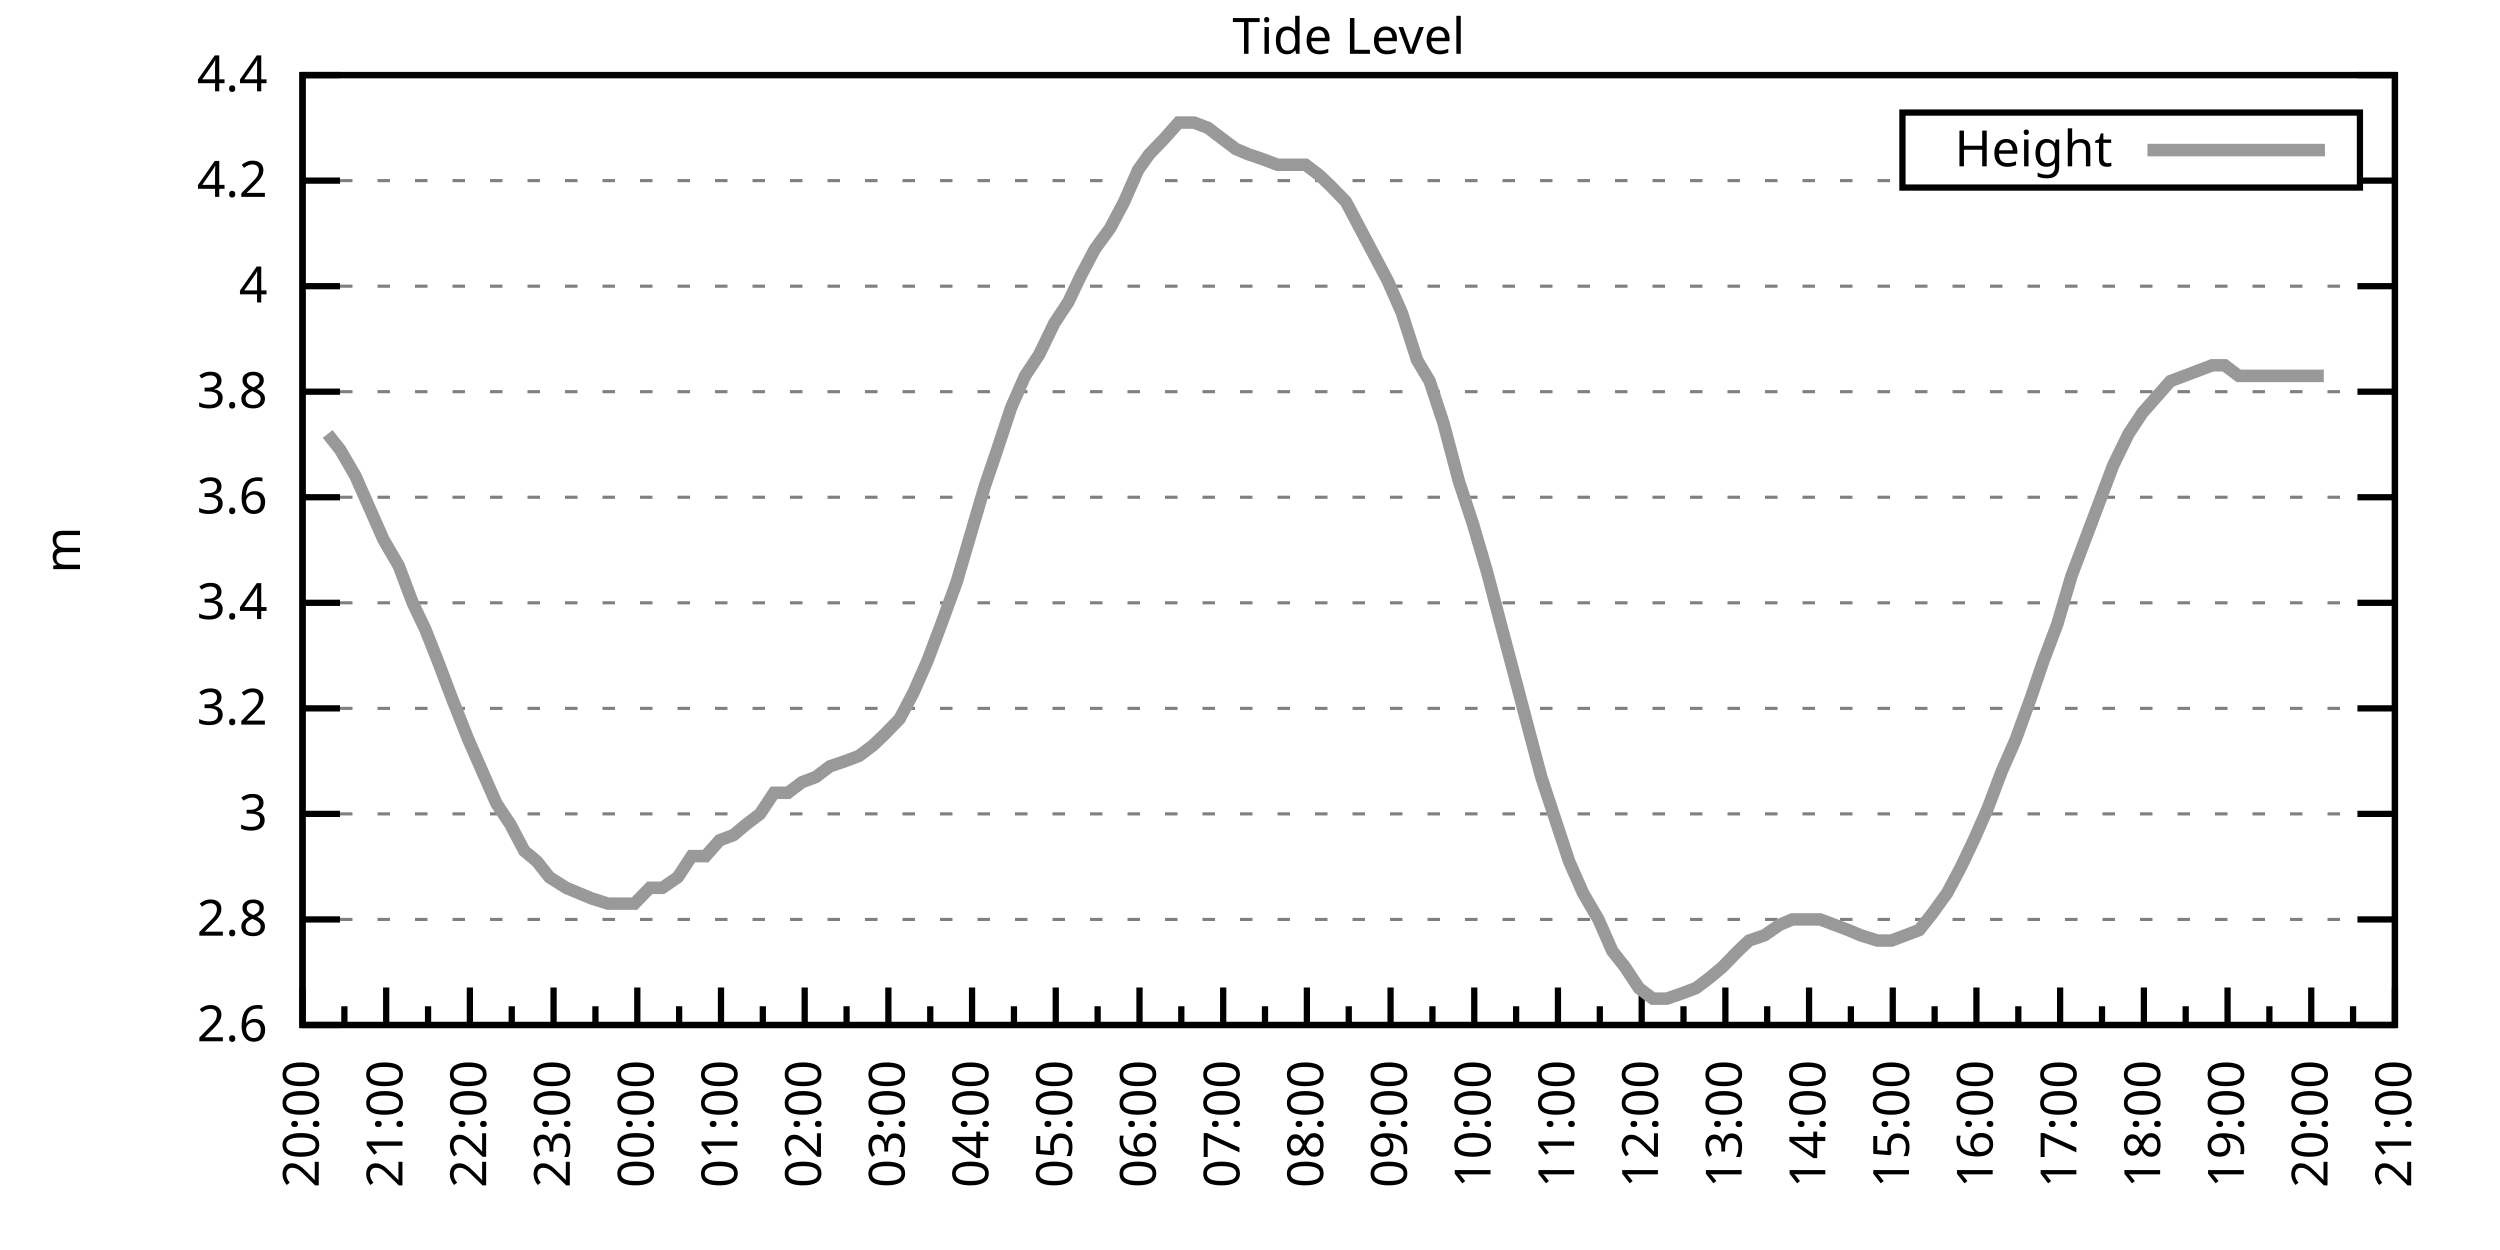
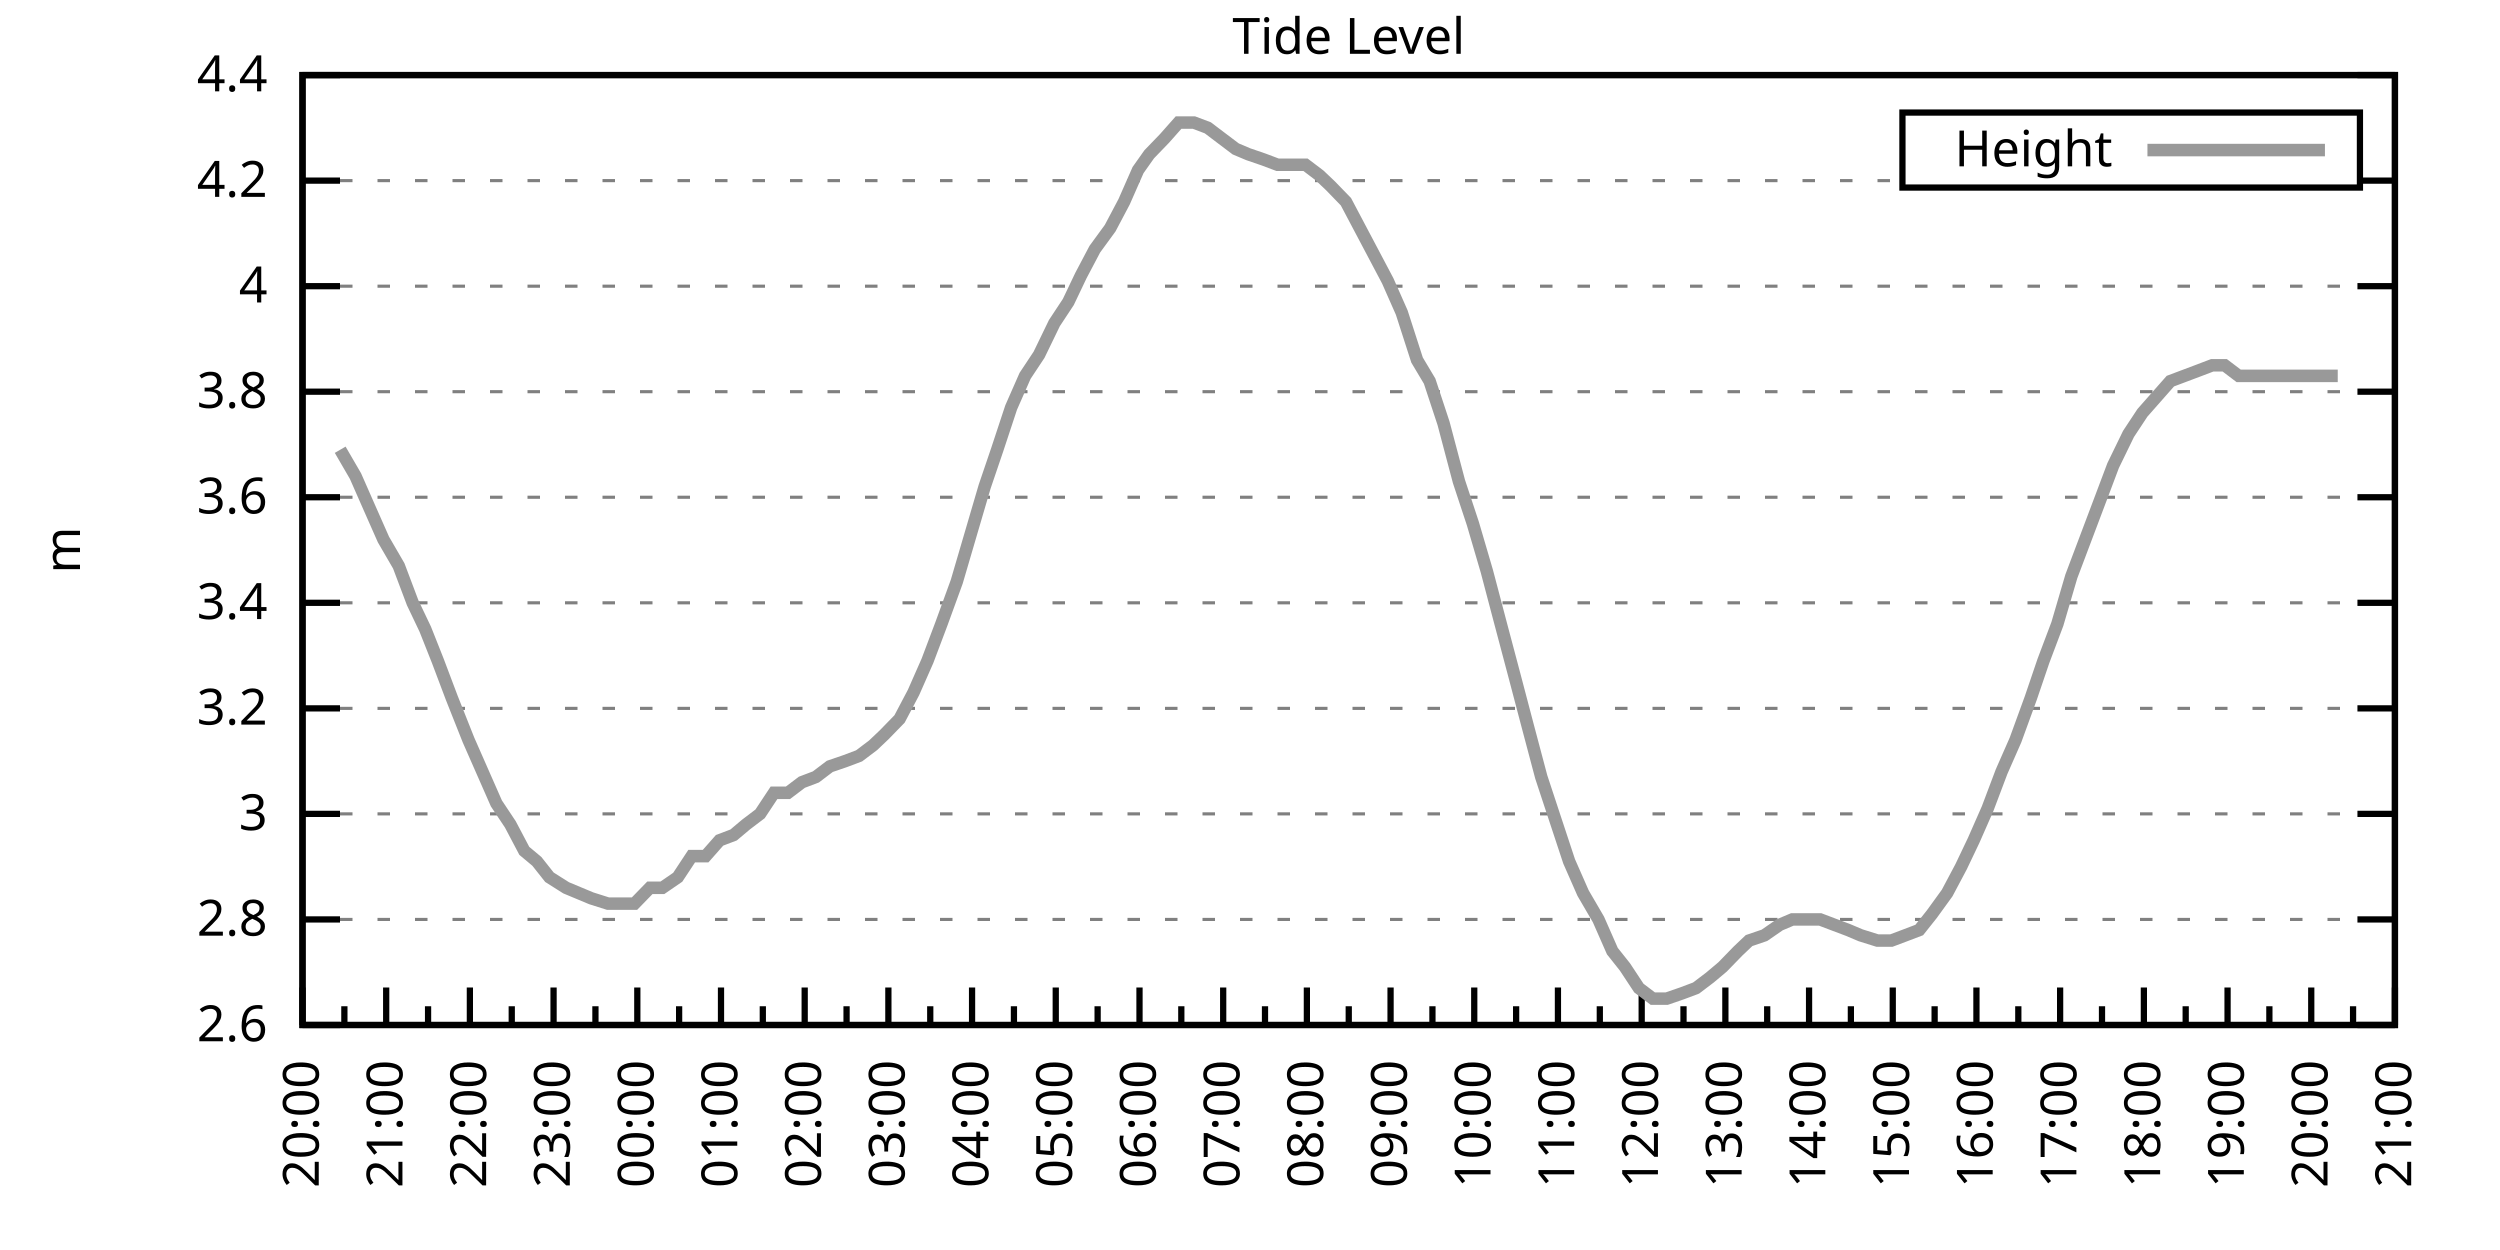
<svg xmlns="http://www.w3.org/2000/svg" xmlns:xlink="http://www.w3.org/1999/xlink" width="400" height="200" viewBox="0 0 400 200">
  <g id="gnuplot_canvas">
    <rect x="0" y="0" width="400" height="200" fill="none" />
    <defs>
      <circle id="gpDot" r="0.5" stroke-width="0.5" stroke="currentColor" />
      <path id="gpPt0" stroke-width="0.333" stroke="currentColor" d="M-1,0 h2 M0,-1 v2" />
      <path id="gpPt1" stroke-width="0.333" stroke="currentColor" d="M-1,-1 L1,1 M1,-1 L-1,1" />
      <path id="gpPt2" stroke-width="0.333" stroke="currentColor" d="M-1,0 L1,0 M0,-1 L0,1 M-1,-1 L1,1 M-1,1 L1,-1" />
      <rect id="gpPt3" stroke-width="0.333" stroke="currentColor" x="-1" y="-1" width="2" height="2" />
      <rect id="gpPt4" stroke-width="0.333" stroke="currentColor" fill="currentColor" x="-1" y="-1" width="2" height="2" />
      <circle id="gpPt5" stroke-width="0.333" stroke="currentColor" cx="0" cy="0" r="1" />
      <use xlink:href="#gpPt5" id="gpPt6" fill="currentColor" stroke="none" />
      <path id="gpPt7" stroke-width="0.333" stroke="currentColor" d="M0,-1.33 L-1.33,0.67 L1.33,0.67 z" />
      <use xlink:href="#gpPt7" id="gpPt8" fill="currentColor" stroke="none" />
      <use xlink:href="#gpPt7" id="gpPt9" stroke="currentColor" transform="rotate(180)" />
      <use xlink:href="#gpPt9" id="gpPt10" fill="currentColor" stroke="none" />
      <use xlink:href="#gpPt3" id="gpPt11" stroke="currentColor" transform="rotate(45)" />
      <use xlink:href="#gpPt11" id="gpPt12" fill="currentColor" stroke="none" />
      <path id="gpPt13" stroke-width="0.333" stroke="currentColor" d="M0,1.330 L1.265,0.411 L0.782,-1.067 L-0.782,-1.076 L-1.265,0.411 z" />
      <use xlink:href="#gpPt13" id="gpPt14" fill="currentColor" stroke="none" />
      <filter id="textbox" filterUnits="objectBoundingBox" x="0" y="0" height="1" width="1">
        <feFlood flood-color="white" flood-opacity="1" result="bgnd" />
        <feComposite in="SourceGraphic" in2="bgnd" operator="atop" />
      </filter>
      <filter id="greybox" filterUnits="objectBoundingBox" x="0" y="0" height="1" width="1">
        <feFlood flood-color="lightgrey" flood-opacity="1" result="grey" />
        <feComposite in="SourceGraphic" in2="grey" operator="atop" />
      </filter>
    </defs>
    <g fill="none" color="white" stroke="currentColor" stroke-width="1.00" stroke-linecap="butt" stroke-linejoin="miter">
</g>
    <g fill="none" color="black" stroke="currentColor" stroke-width="1.00" stroke-linecap="butt" stroke-linejoin="miter">
      <g stroke="none" shape-rendering="crispEdges">
        <polygon fill="rgb(255, 255, 255)" points="48.40,164.00 383.18,164.00 383.18,12.02 48.40,12.02 " />
      </g>
    </g>
    <g fill="none" color="black" stroke="currentColor" stroke-width="1.00" stroke-linecap="butt" stroke-linejoin="miter">
</g>
    <g fill="none" color="black" stroke="black" stroke-width="0.50" stroke-linecap="butt" stroke-linejoin="miter">
</g>
    <g fill="none" color="gray" stroke="currentColor" stroke-width="0.50" stroke-linecap="butt" stroke-linejoin="miter">
      <path stroke="gray" stroke-dasharray="2,4" class="gridline" d="M48.40,164.00 L383.19,164.00  " />
    </g>
    <g fill="none" color="gray" stroke="gray" stroke-width="1.00" stroke-linecap="butt" stroke-linejoin="miter">
</g>
    <g fill="none" color="black" stroke="currentColor" stroke-width="1.00" stroke-linecap="butt" stroke-linejoin="miter">
      <path stroke="black" d="M48.40,164.00 L54.40,164.00 M383.19,164.00 L377.19,164.00  " />
      <g transform="translate(42.80,166.60)" stroke="none" fill="black" font-family="Sans" font-size="8.00" text-anchor="end">
        <text>
          <tspan font-family="Sans"> 2.6</tspan>
        </text>
      </g>
    </g>
    <g fill="none" color="black" stroke="currentColor" stroke-width="1.00" stroke-linecap="butt" stroke-linejoin="miter">
</g>
    <g fill="none" color="black" stroke="black" stroke-width="0.50" stroke-linecap="butt" stroke-linejoin="miter">
</g>
    <g fill="none" color="gray" stroke="currentColor" stroke-width="0.50" stroke-linecap="butt" stroke-linejoin="miter">
      <path stroke="gray" stroke-dasharray="2,4" class="gridline" d="M48.40,147.11 L383.19,147.11  " />
    </g>
    <g fill="none" color="gray" stroke="gray" stroke-width="1.00" stroke-linecap="butt" stroke-linejoin="miter">
</g>
    <g fill="none" color="black" stroke="currentColor" stroke-width="1.00" stroke-linecap="butt" stroke-linejoin="miter">
      <path stroke="black" d="M48.40,147.11 L54.40,147.11 M383.19,147.11 L377.19,147.11  " />
      <g transform="translate(42.80,149.71)" stroke="none" fill="black" font-family="Sans" font-size="8.00" text-anchor="end">
        <text>
          <tspan font-family="Sans"> 2.8</tspan>
        </text>
      </g>
    </g>
    <g fill="none" color="black" stroke="currentColor" stroke-width="1.00" stroke-linecap="butt" stroke-linejoin="miter">
</g>
    <g fill="none" color="black" stroke="black" stroke-width="0.50" stroke-linecap="butt" stroke-linejoin="miter">
</g>
    <g fill="none" color="gray" stroke="currentColor" stroke-width="0.50" stroke-linecap="butt" stroke-linejoin="miter">
      <path stroke="gray" stroke-dasharray="2,4" class="gridline" d="M48.40,130.22 L383.19,130.22  " />
    </g>
    <g fill="none" color="gray" stroke="gray" stroke-width="1.00" stroke-linecap="butt" stroke-linejoin="miter">
</g>
    <g fill="none" color="black" stroke="currentColor" stroke-width="1.00" stroke-linecap="butt" stroke-linejoin="miter">
      <path stroke="black" d="M48.40,130.22 L54.40,130.22 M383.19,130.22 L377.19,130.22  " />
      <g transform="translate(42.80,132.82)" stroke="none" fill="black" font-family="Sans" font-size="8.00" text-anchor="end">
        <text>
          <tspan font-family="Sans"> 3</tspan>
        </text>
      </g>
    </g>
    <g fill="none" color="black" stroke="currentColor" stroke-width="1.00" stroke-linecap="butt" stroke-linejoin="miter">
</g>
    <g fill="none" color="black" stroke="black" stroke-width="0.50" stroke-linecap="butt" stroke-linejoin="miter">
</g>
    <g fill="none" color="gray" stroke="currentColor" stroke-width="0.50" stroke-linecap="butt" stroke-linejoin="miter">
      <path stroke="gray" stroke-dasharray="2,4" class="gridline" d="M48.40,113.34 L383.19,113.34  " />
    </g>
    <g fill="none" color="gray" stroke="gray" stroke-width="1.00" stroke-linecap="butt" stroke-linejoin="miter">
</g>
    <g fill="none" color="black" stroke="currentColor" stroke-width="1.00" stroke-linecap="butt" stroke-linejoin="miter">
      <path stroke="black" d="M48.40,113.34 L54.40,113.34 M383.19,113.34 L377.19,113.34  " />
      <g transform="translate(42.80,115.94)" stroke="none" fill="black" font-family="Sans" font-size="8.00" text-anchor="end">
        <text>
          <tspan font-family="Sans"> 3.2</tspan>
        </text>
      </g>
    </g>
    <g fill="none" color="black" stroke="currentColor" stroke-width="1.00" stroke-linecap="butt" stroke-linejoin="miter">
</g>
    <g fill="none" color="black" stroke="black" stroke-width="0.50" stroke-linecap="butt" stroke-linejoin="miter">
</g>
    <g fill="none" color="gray" stroke="currentColor" stroke-width="0.50" stroke-linecap="butt" stroke-linejoin="miter">
      <path stroke="gray" stroke-dasharray="2,4" class="gridline" d="M48.40,96.45 L383.19,96.45  " />
    </g>
    <g fill="none" color="gray" stroke="gray" stroke-width="1.00" stroke-linecap="butt" stroke-linejoin="miter">
</g>
    <g fill="none" color="black" stroke="currentColor" stroke-width="1.00" stroke-linecap="butt" stroke-linejoin="miter">
      <path stroke="black" d="M48.40,96.45 L54.40,96.45 M383.19,96.45 L377.19,96.45  " />
      <g transform="translate(42.80,99.05)" stroke="none" fill="black" font-family="Sans" font-size="8.00" text-anchor="end">
        <text>
          <tspan font-family="Sans"> 3.4</tspan>
        </text>
      </g>
    </g>
    <g fill="none" color="black" stroke="currentColor" stroke-width="1.00" stroke-linecap="butt" stroke-linejoin="miter">
</g>
    <g fill="none" color="black" stroke="black" stroke-width="0.50" stroke-linecap="butt" stroke-linejoin="miter">
</g>
    <g fill="none" color="gray" stroke="currentColor" stroke-width="0.50" stroke-linecap="butt" stroke-linejoin="miter">
      <path stroke="gray" stroke-dasharray="2,4" class="gridline" d="M48.40,79.56 L383.19,79.56  " />
    </g>
    <g fill="none" color="gray" stroke="gray" stroke-width="1.00" stroke-linecap="butt" stroke-linejoin="miter">
</g>
    <g fill="none" color="black" stroke="currentColor" stroke-width="1.00" stroke-linecap="butt" stroke-linejoin="miter">
      <path stroke="black" d="M48.40,79.56 L54.40,79.56 M383.19,79.56 L377.19,79.56  " />
      <g transform="translate(42.80,82.16)" stroke="none" fill="black" font-family="Sans" font-size="8.00" text-anchor="end">
        <text>
          <tspan font-family="Sans"> 3.6</tspan>
        </text>
      </g>
    </g>
    <g fill="none" color="black" stroke="currentColor" stroke-width="1.00" stroke-linecap="butt" stroke-linejoin="miter">
</g>
    <g fill="none" color="black" stroke="black" stroke-width="0.50" stroke-linecap="butt" stroke-linejoin="miter">
</g>
    <g fill="none" color="gray" stroke="currentColor" stroke-width="0.50" stroke-linecap="butt" stroke-linejoin="miter">
      <path stroke="gray" stroke-dasharray="2,4" class="gridline" d="M48.40,62.67 L383.19,62.67  " />
    </g>
    <g fill="none" color="gray" stroke="gray" stroke-width="1.00" stroke-linecap="butt" stroke-linejoin="miter">
</g>
    <g fill="none" color="black" stroke="currentColor" stroke-width="1.00" stroke-linecap="butt" stroke-linejoin="miter">
      <path stroke="black" d="M48.40,62.67 L54.40,62.67 M383.19,62.67 L377.19,62.67  " />
      <g transform="translate(42.80,65.27)" stroke="none" fill="black" font-family="Sans" font-size="8.00" text-anchor="end">
        <text>
          <tspan font-family="Sans"> 3.8</tspan>
        </text>
      </g>
    </g>
    <g fill="none" color="black" stroke="currentColor" stroke-width="1.00" stroke-linecap="butt" stroke-linejoin="miter">
</g>
    <g fill="none" color="black" stroke="black" stroke-width="0.50" stroke-linecap="butt" stroke-linejoin="miter">
</g>
    <g fill="none" color="gray" stroke="currentColor" stroke-width="0.50" stroke-linecap="butt" stroke-linejoin="miter">
      <path stroke="gray" stroke-dasharray="2,4" class="gridline" d="M48.40,45.79 L383.19,45.79  " />
    </g>
    <g fill="none" color="gray" stroke="gray" stroke-width="1.00" stroke-linecap="butt" stroke-linejoin="miter">
</g>
    <g fill="none" color="black" stroke="currentColor" stroke-width="1.00" stroke-linecap="butt" stroke-linejoin="miter">
      <path stroke="black" d="M48.40,45.79 L54.40,45.79 M383.19,45.79 L377.19,45.79  " />
      <g transform="translate(42.80,48.39)" stroke="none" fill="black" font-family="Sans" font-size="8.00" text-anchor="end">
        <text>
          <tspan font-family="Sans"> 4</tspan>
        </text>
      </g>
    </g>
    <g fill="none" color="black" stroke="currentColor" stroke-width="1.00" stroke-linecap="butt" stroke-linejoin="miter">
</g>
    <g fill="none" color="black" stroke="black" stroke-width="0.50" stroke-linecap="butt" stroke-linejoin="miter">
</g>
    <g fill="none" color="gray" stroke="currentColor" stroke-width="0.50" stroke-linecap="butt" stroke-linejoin="miter">
      <path stroke="gray" stroke-dasharray="2,4" class="gridline" d="M48.40,28.90 L304.39,28.90 M377.59,28.90 L383.19,28.90  " />
    </g>
    <g fill="none" color="gray" stroke="gray" stroke-width="1.00" stroke-linecap="butt" stroke-linejoin="miter">
</g>
    <g fill="none" color="black" stroke="currentColor" stroke-width="1.00" stroke-linecap="butt" stroke-linejoin="miter">
      <path stroke="black" d="M48.40,28.90 L54.40,28.90 M383.19,28.90 L377.19,28.90  " />
      <g transform="translate(42.80,31.50)" stroke="none" fill="black" font-family="Sans" font-size="8.00" text-anchor="end">
        <text>
          <tspan font-family="Sans"> 4.2</tspan>
        </text>
      </g>
    </g>
    <g fill="none" color="black" stroke="currentColor" stroke-width="1.00" stroke-linecap="butt" stroke-linejoin="miter">
</g>
    <g fill="none" color="black" stroke="black" stroke-width="0.50" stroke-linecap="butt" stroke-linejoin="miter">
</g>
    <g fill="none" color="gray" stroke="currentColor" stroke-width="0.50" stroke-linecap="butt" stroke-linejoin="miter">
      <path stroke="gray" stroke-dasharray="2,4" class="gridline" d="M48.40,12.01 L383.19,12.01  " />
    </g>
    <g fill="none" color="gray" stroke="gray" stroke-width="1.00" stroke-linecap="butt" stroke-linejoin="miter">
</g>
    <g fill="none" color="black" stroke="currentColor" stroke-width="1.00" stroke-linecap="butt" stroke-linejoin="miter">
      <path stroke="black" d="M48.40,12.01 L54.40,12.01 M383.19,12.01 L377.19,12.01  " />
      <g transform="translate(42.80,14.61)" stroke="none" fill="black" font-family="Sans" font-size="8.00" text-anchor="end">
        <text>
          <tspan font-family="Sans"> 4.4</tspan>
        </text>
      </g>
    </g>
    <g fill="none" color="black" stroke="currentColor" stroke-width="1.00" stroke-linecap="butt" stroke-linejoin="miter">
      <path stroke="black" d="M48.40,164.00 L48.40,158.00  " />
      <g transform="translate(51.00,169.60) rotate(270)" stroke="none" fill="black" font-family="Sans" font-size="8.00" text-anchor="end">
        <text>
          <tspan font-family="Sans">20:00</tspan>
        </text>
      </g>
    </g>
    <g fill="none" color="black" stroke="currentColor" stroke-width="1.00" stroke-linecap="butt" stroke-linejoin="miter">
      <path stroke="black" d="M55.10,164.00 L55.10,161.00 M61.79,164.00 L61.79,158.00  " />
      <g transform="translate(64.39,169.60) rotate(270)" stroke="none" fill="black" font-family="Sans" font-size="8.00" text-anchor="end">
        <text>
          <tspan font-family="Sans">21:00</tspan>
        </text>
      </g>
    </g>
    <g fill="none" color="black" stroke="currentColor" stroke-width="1.00" stroke-linecap="butt" stroke-linejoin="miter">
      <path stroke="black" d="M68.49,164.00 L68.49,161.00 M75.18,164.00 L75.18,158.00  " />
      <g transform="translate(77.78,169.60) rotate(270)" stroke="none" fill="black" font-family="Sans" font-size="8.00" text-anchor="end">
        <text>
          <tspan font-family="Sans">22:00</tspan>
        </text>
      </g>
    </g>
    <g fill="none" color="black" stroke="currentColor" stroke-width="1.00" stroke-linecap="butt" stroke-linejoin="miter">
      <path stroke="black" d="M81.88,164.00 L81.88,161.00 M88.57,164.00 L88.57,158.00  " />
      <g transform="translate(91.17,169.60) rotate(270)" stroke="none" fill="black" font-family="Sans" font-size="8.00" text-anchor="end">
        <text>
          <tspan font-family="Sans">23:00</tspan>
        </text>
      </g>
    </g>
    <g fill="none" color="black" stroke="currentColor" stroke-width="1.00" stroke-linecap="butt" stroke-linejoin="miter">
      <path stroke="black" d="M95.27,164.00 L95.27,161.00 M101.97,164.00 L101.97,158.00  " />
      <g transform="translate(104.57,169.60) rotate(270)" stroke="none" fill="black" font-family="Sans" font-size="8.00" text-anchor="end">
        <text>
          <tspan font-family="Sans">00:00</tspan>
        </text>
      </g>
    </g>
    <g fill="none" color="black" stroke="currentColor" stroke-width="1.00" stroke-linecap="butt" stroke-linejoin="miter">
      <path stroke="black" d="M108.66,164.00 L108.66,161.00 M115.36,164.00 L115.36,158.00  " />
      <g transform="translate(117.96,169.60) rotate(270)" stroke="none" fill="black" font-family="Sans" font-size="8.00" text-anchor="end">
        <text>
          <tspan font-family="Sans">01:00</tspan>
        </text>
      </g>
    </g>
    <g fill="none" color="black" stroke="currentColor" stroke-width="1.00" stroke-linecap="butt" stroke-linejoin="miter">
      <path stroke="black" d="M122.05,164.00 L122.05,161.00 M128.75,164.00 L128.75,158.00  " />
      <g transform="translate(131.35,169.60) rotate(270)" stroke="none" fill="black" font-family="Sans" font-size="8.00" text-anchor="end">
        <text>
          <tspan font-family="Sans">02:00</tspan>
        </text>
      </g>
    </g>
    <g fill="none" color="black" stroke="currentColor" stroke-width="1.00" stroke-linecap="butt" stroke-linejoin="miter">
      <path stroke="black" d="M135.45,164.00 L135.45,161.00 M142.14,164.00 L142.14,158.00  " />
      <g transform="translate(144.74,169.60) rotate(270)" stroke="none" fill="black" font-family="Sans" font-size="8.00" text-anchor="end">
        <text>
          <tspan font-family="Sans">03:00</tspan>
        </text>
      </g>
    </g>
    <g fill="none" color="black" stroke="currentColor" stroke-width="1.00" stroke-linecap="butt" stroke-linejoin="miter">
      <path stroke="black" d="M148.84,164.00 L148.84,161.00 M155.53,164.00 L155.53,158.00  " />
      <g transform="translate(158.13,169.60) rotate(270)" stroke="none" fill="black" font-family="Sans" font-size="8.00" text-anchor="end">
        <text>
          <tspan font-family="Sans">04:00</tspan>
        </text>
      </g>
    </g>
    <g fill="none" color="black" stroke="currentColor" stroke-width="1.00" stroke-linecap="butt" stroke-linejoin="miter">
      <path stroke="black" d="M162.23,164.00 L162.23,161.00 M168.92,164.00 L168.92,158.00  " />
      <g transform="translate(171.52,169.60) rotate(270)" stroke="none" fill="black" font-family="Sans" font-size="8.00" text-anchor="end">
        <text>
          <tspan font-family="Sans">05:00</tspan>
        </text>
      </g>
    </g>
    <g fill="none" color="black" stroke="currentColor" stroke-width="1.00" stroke-linecap="butt" stroke-linejoin="miter">
      <path stroke="black" d="M175.62,164.00 L175.62,161.00 M182.32,164.00 L182.32,158.00  " />
      <g transform="translate(184.92,169.60) rotate(270)" stroke="none" fill="black" font-family="Sans" font-size="8.00" text-anchor="end">
        <text>
          <tspan font-family="Sans">06:00</tspan>
        </text>
      </g>
    </g>
    <g fill="none" color="black" stroke="currentColor" stroke-width="1.00" stroke-linecap="butt" stroke-linejoin="miter">
      <path stroke="black" d="M189.01,164.00 L189.01,161.00 M195.71,164.00 L195.71,158.00  " />
      <g transform="translate(198.31,169.60) rotate(270)" stroke="none" fill="black" font-family="Sans" font-size="8.00" text-anchor="end">
        <text>
          <tspan font-family="Sans">07:00</tspan>
        </text>
      </g>
    </g>
    <g fill="none" color="black" stroke="currentColor" stroke-width="1.00" stroke-linecap="butt" stroke-linejoin="miter">
      <path stroke="black" d="M202.40,164.00 L202.40,161.00 M209.10,164.00 L209.10,158.00  " />
      <g transform="translate(211.70,169.60) rotate(270)" stroke="none" fill="black" font-family="Sans" font-size="8.00" text-anchor="end">
        <text>
          <tspan font-family="Sans">08:00</tspan>
        </text>
      </g>
    </g>
    <g fill="none" color="black" stroke="currentColor" stroke-width="1.00" stroke-linecap="butt" stroke-linejoin="miter">
      <path stroke="black" d="M215.80,164.00 L215.80,161.00 M222.49,164.00 L222.49,158.00  " />
      <g transform="translate(225.09,169.60) rotate(270)" stroke="none" fill="black" font-family="Sans" font-size="8.00" text-anchor="end">
        <text>
          <tspan font-family="Sans">09:00</tspan>
        </text>
      </g>
    </g>
    <g fill="none" color="black" stroke="currentColor" stroke-width="1.00" stroke-linecap="butt" stroke-linejoin="miter">
      <path stroke="black" d="M229.19,164.00 L229.19,161.00 M235.88,164.00 L235.88,158.00  " />
      <g transform="translate(238.48,169.60) rotate(270)" stroke="none" fill="black" font-family="Sans" font-size="8.00" text-anchor="end">
        <text>
          <tspan font-family="Sans">10:00</tspan>
        </text>
      </g>
    </g>
    <g fill="none" color="black" stroke="currentColor" stroke-width="1.00" stroke-linecap="butt" stroke-linejoin="miter">
      <path stroke="black" d="M242.58,164.00 L242.58,161.00 M249.27,164.00 L249.27,158.00  " />
      <g transform="translate(251.87,169.60) rotate(270)" stroke="none" fill="black" font-family="Sans" font-size="8.00" text-anchor="end">
        <text>
          <tspan font-family="Sans">11:00</tspan>
        </text>
      </g>
    </g>
    <g fill="none" color="black" stroke="currentColor" stroke-width="1.00" stroke-linecap="butt" stroke-linejoin="miter">
      <path stroke="black" d="M255.97,164.00 L255.97,161.00 M262.67,164.00 L262.67,158.00  " />
      <g transform="translate(265.27,169.60) rotate(270)" stroke="none" fill="black" font-family="Sans" font-size="8.00" text-anchor="end">
        <text>
          <tspan font-family="Sans">12:00</tspan>
        </text>
      </g>
    </g>
    <g fill="none" color="black" stroke="currentColor" stroke-width="1.00" stroke-linecap="butt" stroke-linejoin="miter">
      <path stroke="black" d="M269.36,164.00 L269.36,161.00 M276.06,164.00 L276.06,158.00  " />
      <g transform="translate(278.66,169.60) rotate(270)" stroke="none" fill="black" font-family="Sans" font-size="8.00" text-anchor="end">
        <text>
          <tspan font-family="Sans">13:00</tspan>
        </text>
      </g>
    </g>
    <g fill="none" color="black" stroke="currentColor" stroke-width="1.00" stroke-linecap="butt" stroke-linejoin="miter">
      <path stroke="black" d="M282.75,164.00 L282.75,161.00 M289.45,164.00 L289.45,158.00  " />
      <g transform="translate(292.05,169.60) rotate(270)" stroke="none" fill="black" font-family="Sans" font-size="8.00" text-anchor="end">
        <text>
          <tspan font-family="Sans">14:00</tspan>
        </text>
      </g>
    </g>
    <g fill="none" color="black" stroke="currentColor" stroke-width="1.00" stroke-linecap="butt" stroke-linejoin="miter">
      <path stroke="black" d="M296.14,164.00 L296.14,161.00 M302.84,164.00 L302.84,158.00  " />
      <g transform="translate(305.44,169.60) rotate(270)" stroke="none" fill="black" font-family="Sans" font-size="8.00" text-anchor="end">
        <text>
          <tspan font-family="Sans">15:00</tspan>
        </text>
      </g>
    </g>
    <g fill="none" color="black" stroke="currentColor" stroke-width="1.00" stroke-linecap="butt" stroke-linejoin="miter">
      <path stroke="black" d="M309.54,164.00 L309.54,161.00 M316.23,164.00 L316.23,158.00  " />
      <g transform="translate(318.83,169.60) rotate(270)" stroke="none" fill="black" font-family="Sans" font-size="8.00" text-anchor="end">
        <text>
          <tspan font-family="Sans">16:00</tspan>
        </text>
      </g>
    </g>
    <g fill="none" color="black" stroke="currentColor" stroke-width="1.00" stroke-linecap="butt" stroke-linejoin="miter">
      <path stroke="black" d="M322.93,164.00 L322.93,161.00 M329.62,164.00 L329.62,158.00  " />
      <g transform="translate(332.22,169.60) rotate(270)" stroke="none" fill="black" font-family="Sans" font-size="8.00" text-anchor="end">
        <text>
          <tspan font-family="Sans">17:00</tspan>
        </text>
      </g>
    </g>
    <g fill="none" color="black" stroke="currentColor" stroke-width="1.00" stroke-linecap="butt" stroke-linejoin="miter">
      <path stroke="black" d="M336.32,164.00 L336.32,161.00 M343.02,164.00 L343.02,158.00  " />
      <g transform="translate(345.62,169.60) rotate(270)" stroke="none" fill="black" font-family="Sans" font-size="8.00" text-anchor="end">
        <text>
          <tspan font-family="Sans">18:00</tspan>
        </text>
      </g>
    </g>
    <g fill="none" color="black" stroke="currentColor" stroke-width="1.00" stroke-linecap="butt" stroke-linejoin="miter">
      <path stroke="black" d="M349.71,164.00 L349.71,161.00 M356.41,164.00 L356.41,158.00  " />
      <g transform="translate(359.01,169.60) rotate(270)" stroke="none" fill="black" font-family="Sans" font-size="8.00" text-anchor="end">
        <text>
          <tspan font-family="Sans">19:00</tspan>
        </text>
      </g>
    </g>
    <g fill="none" color="black" stroke="currentColor" stroke-width="1.00" stroke-linecap="butt" stroke-linejoin="miter">
      <path stroke="black" d="M363.10,164.00 L363.10,161.00 M369.80,164.00 L369.80,158.00  " />
      <g transform="translate(372.40,169.60) rotate(270)" stroke="none" fill="black" font-family="Sans" font-size="8.00" text-anchor="end">
        <text>
          <tspan font-family="Sans">20:00</tspan>
        </text>
      </g>
    </g>
    <g fill="none" color="black" stroke="currentColor" stroke-width="1.00" stroke-linecap="butt" stroke-linejoin="miter">
      <path stroke="black" d="M376.49,164.00 L376.49,161.00 M383.19,164.00 L383.19,158.00  " />
      <g transform="translate(385.79,169.60) rotate(270)" stroke="none" fill="black" font-family="Sans" font-size="8.00" text-anchor="end">
        <text>
          <tspan font-family="Sans">21:00</tspan>
        </text>
      </g>
    </g>
    <g fill="none" color="black" stroke="currentColor" stroke-width="1.00" stroke-linecap="butt" stroke-linejoin="miter">
</g>
    <g fill="none" color="black" stroke="currentColor" stroke-width="1.00" stroke-linecap="butt" stroke-linejoin="miter">
      <path stroke="black" d="M48.40,12.01 L48.40,164.00 L383.19,164.00 L383.19,12.01 L48.40,12.01 Z  " />
    </g>
    <g fill="none" color="black" stroke="currentColor" stroke-width="1.00" stroke-linecap="butt" stroke-linejoin="miter">
      <g transform="translate(12.80,88.01) rotate(270)" stroke="none" fill="black" font-family="Sans" font-size="8.00" text-anchor="middle">
        <text>
          <tspan font-family="Sans">m</tspan>
        </text>
      </g>
    </g>
    <g fill="none" color="black" stroke="currentColor" stroke-width="1.00" stroke-linecap="butt" stroke-linejoin="miter">
</g>
    <g fill="none" color="black" stroke="currentColor" stroke-width="1.00" stroke-linecap="butt" stroke-linejoin="miter">
      <path stroke="black" d="M304.39,30.01 L304.39,18.01 L377.59,18.01 L377.59,30.01 L304.39,30.01 Z  " />
    </g>
    <g id="Tide_level_plot_1">
      <g fill="none" color="white" stroke="black" stroke-width="2.00" stroke-linecap="butt" stroke-linejoin="miter">
</g>
      <g fill="none" color="black" stroke="currentColor" stroke-width="2.00" stroke-linecap="butt" stroke-linejoin="miter">
        <g transform="translate(337.99,26.61)" stroke="none" fill="black" font-family="Sans" font-size="8.00" text-anchor="end">
          <text>
            <tspan font-family="Sans">Height</tspan>
          </text>
        </g>
      </g>
      <g fill="none" color="black" stroke="currentColor" stroke-width="2.00" stroke-linecap="butt" stroke-linejoin="miter">
-         <path stroke="rgb(153, 153, 153)" d="M343.59,24.01 L371.99,24.01 M52.42,69.43 L54.43,71.96 L56.88,76.18 L59.11,81.25 L61.35,86.32 L63.80,90.54   L66.03,96.45 L68.04,100.67 L70.05,105.74 L72.28,111.65 L74.96,118.40 L77.19,123.47 L79.42,128.54 L81.66,131.91   L83.89,136.14 L85.90,137.82 L87.91,140.36 L90.58,142.05 L92.59,142.89 L94.60,143.73 L97.28,144.58 L99.29,144.58   L101.52,144.58 L103.98,142.05 L105.98,142.05 L108.44,140.36 L110.67,136.98 L112.90,136.98 L115.13,134.45 L117.37,133.60   L119.38,131.91 L121.61,130.22 L123.84,126.85 L126.07,126.85 L128.30,125.16 L130.54,124.31 L132.77,122.62 L135.22,121.78   L137.45,120.94 L139.69,119.25 L141.47,117.56 L143.93,115.03 L146.16,110.80 L148.39,105.74 L150.62,99.83 L153.08,93.07   L155.31,85.47 L157.54,77.87 L159.55,71.96 L161.78,65.21 L164.01,60.14 L166.25,56.76 L168.70,51.70 L170.93,48.32   L172.94,44.10 L175.17,39.87 L177.63,36.50 L179.86,32.28 L182.09,27.21 L183.88,24.68 L186.33,22.14 L188.57,19.61   L191.02,19.61 L193.25,20.45 L195.48,22.14 L197.72,23.83 L199.73,24.68 L202.18,25.52 L204.41,26.36 L206.64,26.36   L208.88,26.36 L211.11,28.05 L212.89,29.74 L215.35,32.28 L217.58,36.50 L219.81,40.72 L222.04,44.94 L224.28,50.01   L226.73,57.61 L228.74,60.98 L230.97,67.74 L233.43,77.03 L235.66,83.78 L237.89,91.38 L240.12,99.83 L242.36,108.27   L244.36,115.87 L246.60,124.31 L248.83,131.07 L251.06,137.82 L253.29,142.89 L255.75,147.11 L257.98,152.18 L259.99,154.71   L262.22,158.09 L264.45,159.78 L266.68,159.78 L269.14,158.93 L271.37,158.09 L273.60,156.40 L275.61,154.71 L278.07,152.18   L279.85,150.49 L282.31,149.65 L284.76,147.96 L286.77,147.11 L289.00,147.11 L291.23,147.11 L293.47,147.96 L295.70,148.80   L297.71,149.65 L300.39,150.49 L302.62,150.49 L304.85,149.65 L307.08,148.80 L309.09,146.27 L311.54,142.89 L313.78,138.67   L315.79,134.45 L318.02,129.38 L320.25,123.47 L322.48,118.40 L324.94,111.65 L326.95,105.74 L329.18,99.83 L331.41,92.23   L333.64,86.32 L335.87,80.41 L338.10,74.49 L340.56,69.43 L342.79,66.05 L345.02,63.52 L347.26,60.98 L349.49,60.14   L351.72,59.30 L353.95,58.45 L355.96,58.45 L358.19,60.14 L360.42,60.14 L362.66,60.14 L365.11,60.14 L367.34,60.14   L369.35,60.14 L371.81,60.14  " />
+         <path stroke="rgb(153, 153, 153)" d="M343.59,24.01 L371.99,24.01 M54.43,71.96 L56.88,76.18 L59.11,81.25 L61.35,86.32 L63.80,90.54 L66.03,96.45   L68.04,100.67 L70.05,105.74 L72.28,111.65 L74.96,118.40 L77.19,123.47 L79.42,128.54 L81.66,131.91 L83.89,136.14   L85.90,137.82 L87.91,140.36 L90.58,142.05 L92.59,142.89 L94.60,143.73 L97.28,144.58 L99.29,144.58 L101.52,144.58   L103.98,142.05 L105.98,142.05 L108.44,140.36 L110.67,136.98 L112.90,136.98 L115.13,134.45 L117.37,133.60 L119.38,131.91   L121.61,130.22 L123.84,126.85 L126.07,126.85 L128.30,125.16 L130.54,124.31 L132.77,122.62 L135.22,121.78 L137.45,120.94   L139.69,119.25 L141.47,117.56 L143.93,115.03 L146.16,110.80 L148.39,105.74 L150.62,99.83 L153.08,93.07 L155.31,85.47   L157.54,77.87 L159.55,71.96 L161.78,65.21 L164.01,60.14 L166.25,56.76 L168.70,51.70 L170.93,48.32 L172.94,44.10   L175.17,39.87 L177.63,36.50 L179.86,32.28 L182.09,27.21 L183.88,24.68 L186.33,22.14 L188.57,19.61 L191.02,19.61   L193.25,20.45 L195.48,22.14 L197.72,23.83 L199.73,24.68 L202.18,25.52 L204.41,26.36 L206.64,26.36 L208.88,26.36   L211.11,28.05 L212.89,29.74 L215.35,32.28 L217.58,36.50 L219.81,40.72 L222.04,44.94 L224.28,50.01 L226.73,57.61   L228.74,60.98 L230.97,67.74 L233.43,77.03 L235.66,83.78 L237.89,91.38 L240.12,99.83 L242.36,108.27 L244.36,115.87   L246.60,124.31 L248.83,131.07 L251.06,137.82 L253.29,142.89 L255.75,147.11 L257.98,152.18 L259.99,154.71 L262.22,158.09   L264.45,159.78 L266.68,159.78 L269.14,158.93 L271.37,158.09 L273.60,156.40 L275.61,154.71 L278.07,152.18 L279.85,150.49   L282.31,149.65 L284.76,147.96 L286.77,147.11 L289.00,147.11 L291.23,147.11 L293.47,147.96 L295.70,148.80 L297.71,149.65   L300.39,150.49 L302.62,150.49 L304.85,149.65 L307.08,148.80 L309.09,146.27 L311.54,142.89 L313.78,138.67 L315.79,134.45   L318.02,129.38 L320.25,123.47 L322.48,118.40 L324.94,111.65 L326.95,105.74 L329.18,99.83 L331.41,92.23 L333.64,86.32   L335.87,80.41 L338.10,74.49 L340.56,69.43 L342.79,66.05 L345.02,63.52 L347.26,60.98 L349.49,60.14 L351.72,59.30   L353.95,58.45 L355.96,58.45 L358.19,60.14 L360.42,60.14 L362.66,60.14 L365.11,60.14 L367.34,60.14 L369.35,60.14   L371.81,60.14 L374.04,60.14  " />
      </g>
    </g>
    <g fill="none" color="black" stroke="currentColor" stroke-width="2.00" stroke-linecap="butt" stroke-linejoin="miter">
</g>
    <g fill="none" color="black" stroke="black" stroke-width="1.00" stroke-linecap="butt" stroke-linejoin="miter">
</g>
    <g fill="none" color="black" stroke="currentColor" stroke-width="1.00" stroke-linecap="butt" stroke-linejoin="miter">
      <path stroke="black" d="M48.40,12.01 L48.40,164.00 L383.19,164.00 L383.19,12.01 L48.40,12.01 Z  " />
    </g>
    <g fill="none" color="black" stroke="currentColor" stroke-width="1.00" stroke-linecap="butt" stroke-linejoin="miter">
      <g transform="translate(215.79,8.61)" stroke="none" fill="black" font-family="Sans" font-size="8.00" text-anchor="middle">
        <text>
          <tspan font-family="Sans">Tide Level</tspan>
        </text>
      </g>
    </g>
    <g fill="none" color="black" stroke="currentColor" stroke-width="1.00" stroke-linecap="butt" stroke-linejoin="miter">
</g>
  </g>
</svg>
